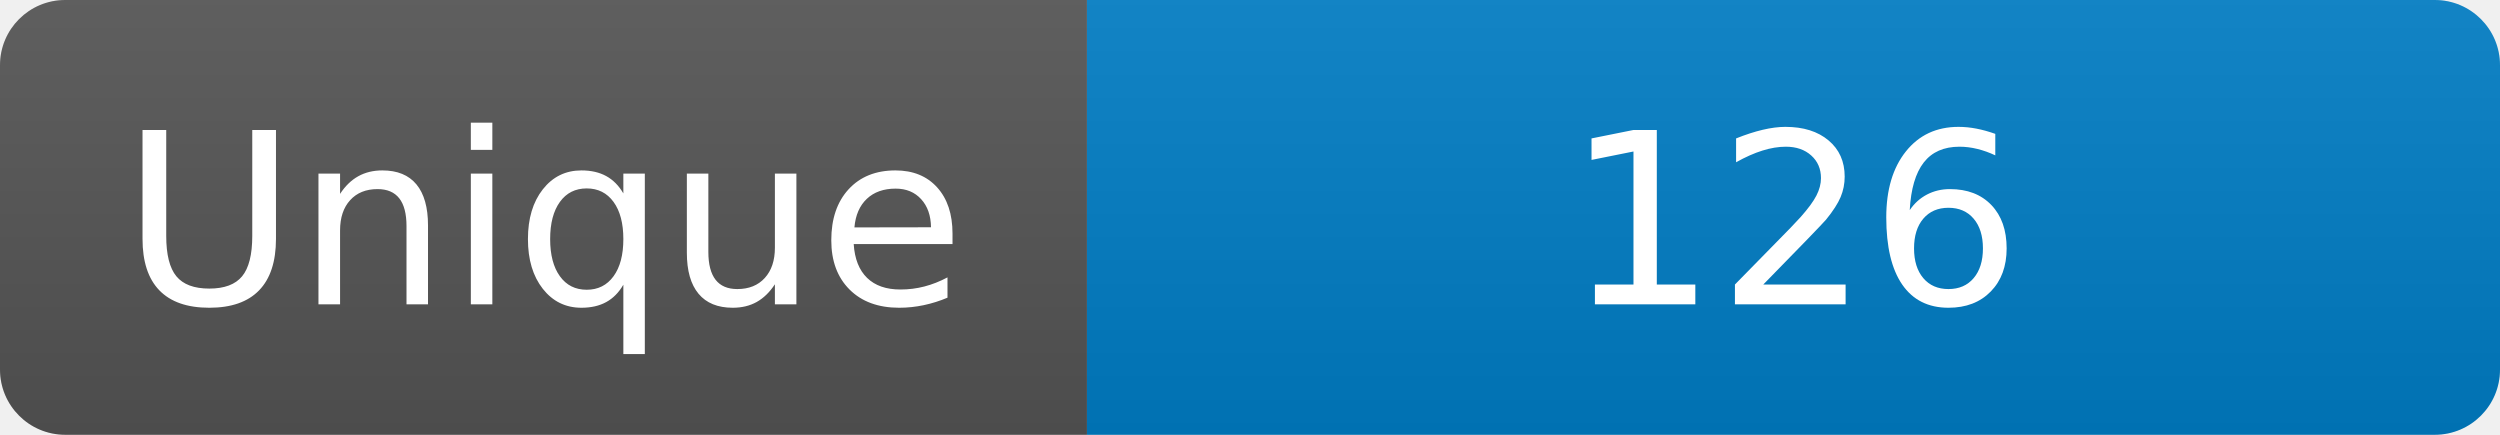
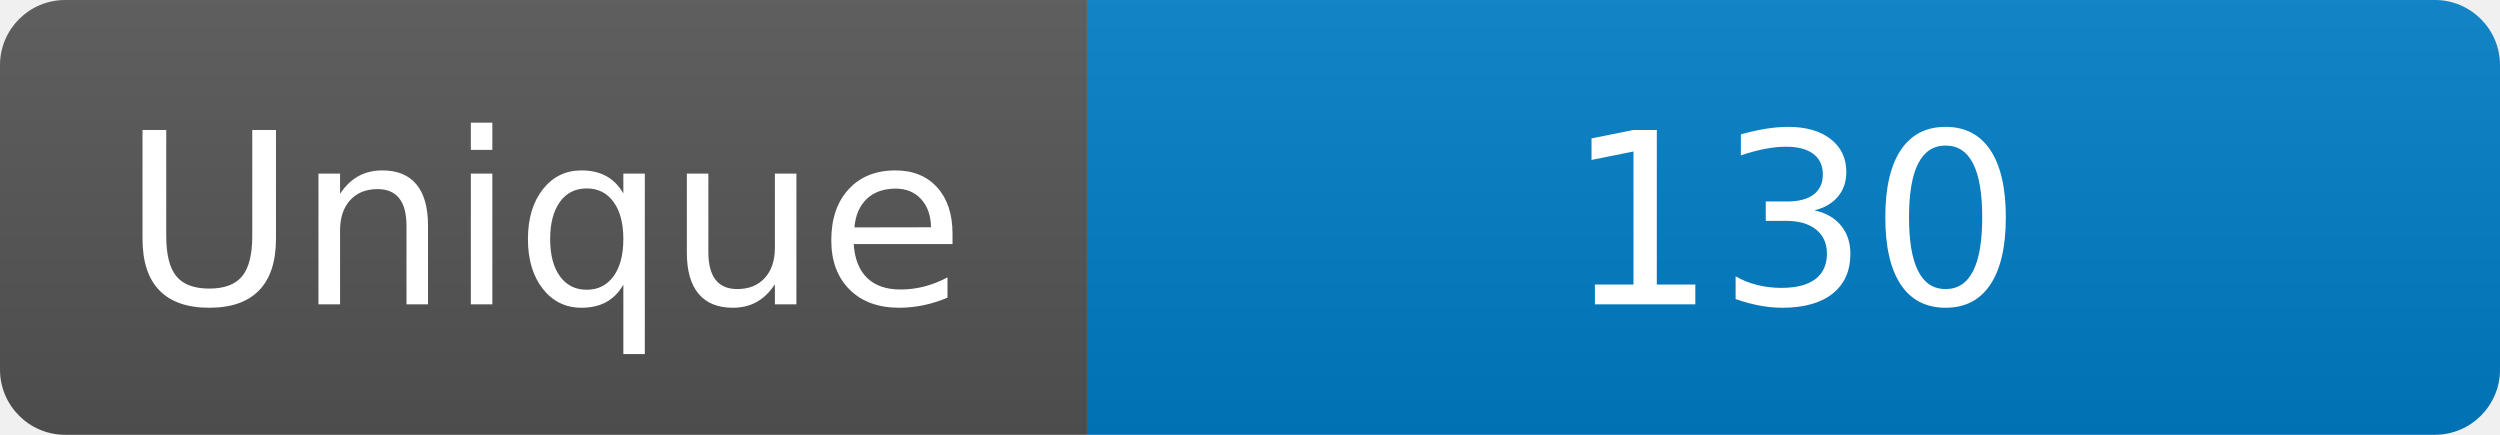
<svg xmlns="http://www.w3.org/2000/svg" width="115" height="20" role="img" aria-label="Maintained?: yes">
  <linearGradient id="s" x2="0" y2="100%">
    <stop offset="0" stop-color="#bbb" stop-opacity=".1" />
    <stop offset="1" stop-opacity=".1" />
  </linearGradient>
  <clipPath id="r">
    <rect width="115" height="20" rx="3" fill="#fff" />
  </clipPath>
  <g clip-path="url(#r)">
    <rect width="50" height="20" fill="#555" />
    <rect x="50" width="160" height="20" fill="#007ec6" />
    <rect width="115" height="20" fill="url(#s)" />
  </g>
  <g fill="#fff" text-anchor="middle" font-family="Verdana,Geneva,DejaVu Sans,sans-serif" font-size="110">
    <text x="250" y="140" transform="scale(.1)" fill="#fff">Unique</text>
-     <text x="825" y="140" transform="scale(.1)" fill="#fff">126</text>
+     <text x="825" y="140" transform="scale(.1)" fill="#fff">130</text>
  </g>
</svg>
